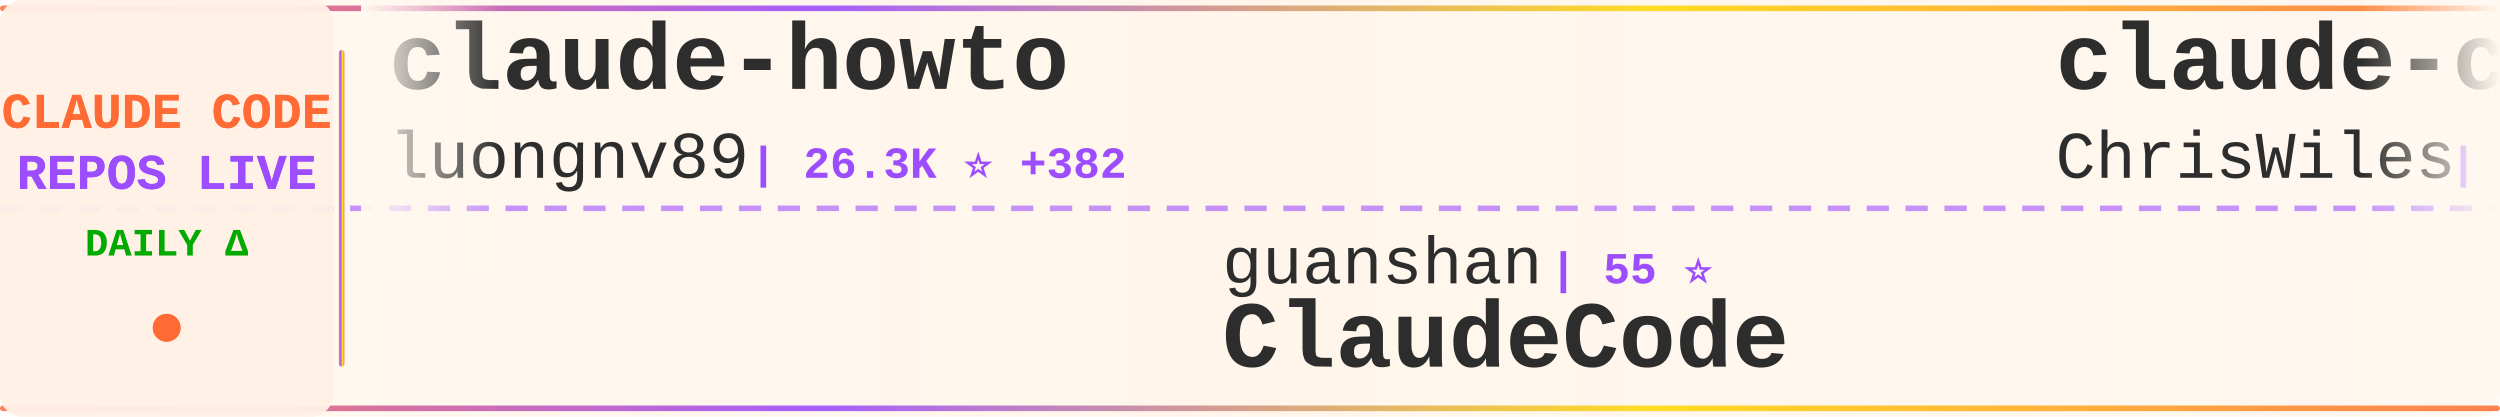
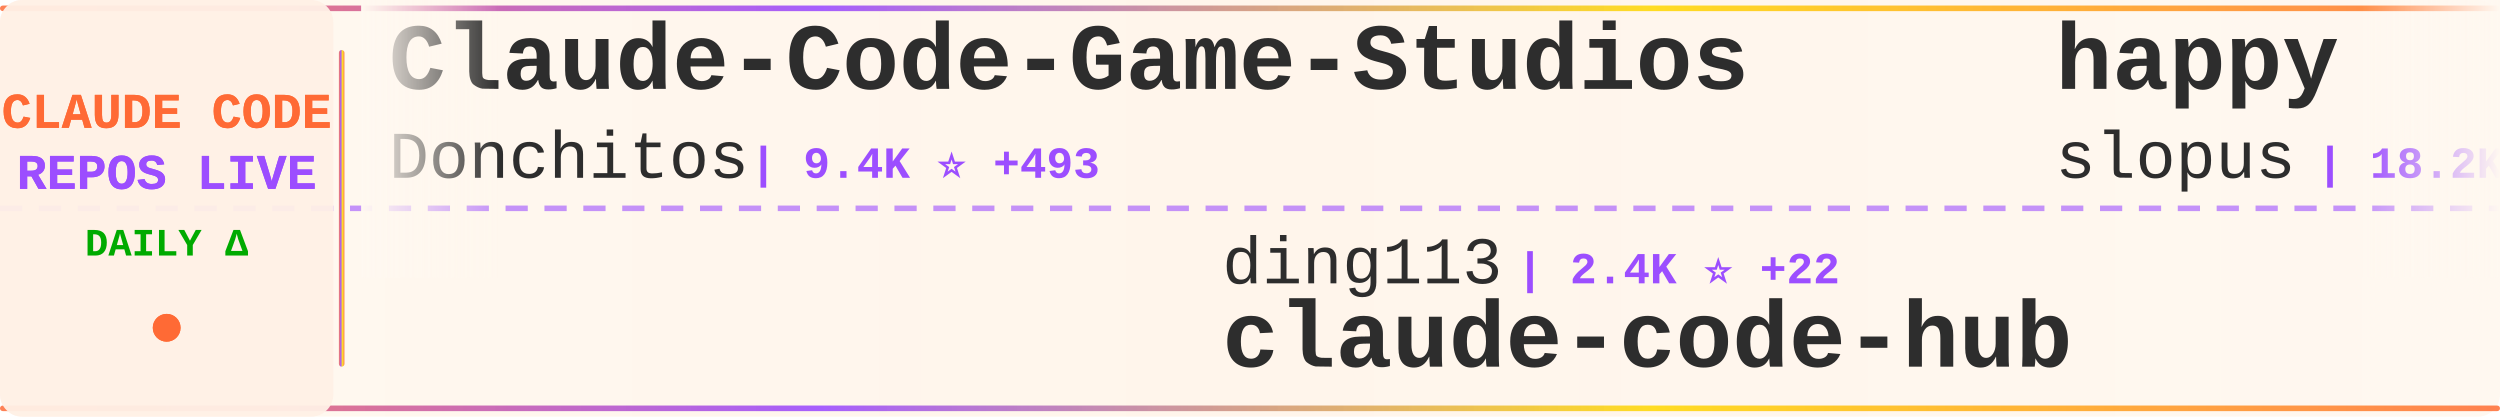
<svg xmlns="http://www.w3.org/2000/svg" width="900" height="150">
  <defs>
    <linearGradient id="tickerBg" x1="0%" y1="0%" x2="100%" y2="0%">
      <stop offset="0%" style="stop-color:#fff8f0;stop-opacity:0.98" />
      <stop offset="50%" style="stop-color:#fff5eb;stop-opacity:1" />
      <stop offset="100%" style="stop-color:#fff8f0;stop-opacity:0.98" />
    </linearGradient>
    <linearGradient id="borderGrad" x1="0%" y1="0%" x2="100%" y2="0%">
      <stop offset="0%" style="stop-color:#FF6B35;stop-opacity:0.85">
        <animate attributeName="stop-opacity" values="0.85;1;0.85" dur="2s" repeatCount="indefinite" />
      </stop>
      <stop offset="33%" style="stop-color:#9C4EFF;stop-opacity:0.9">
        <animate attributeName="stop-opacity" values="0.9;1;0.9" dur="2.2s" repeatCount="indefinite" />
      </stop>
      <stop offset="66%" style="stop-color:#FFD700;stop-opacity:0.85">
        <animate attributeName="stop-opacity" values="0.85;1;0.85" dur="1.8s" repeatCount="indefinite" />
      </stop>
      <stop offset="100%" style="stop-color:#FF6B35;stop-opacity:0.85">
        <animate attributeName="stop-opacity" values="0.85;1;0.85" dur="2s" repeatCount="indefinite" />
      </stop>
    </linearGradient>
    <filter id="textGlow">
      <feGaussianBlur stdDeviation="0.15" result="coloredBlur" />
      <feMerge>
        <feMergeNode in="coloredBlur" />
        <feMergeNode in="SourceGraphic" />
      </feMerge>
    </filter>
    <filter id="metricGlow">
      <feGaussianBlur stdDeviation="0.2" result="coloredBlur" />
      <feMerge>
        <feMergeNode in="coloredBlur" />
        <feMergeNode in="SourceGraphic" />
      </feMerge>
    </filter>
    <linearGradient id="leftFade" x1="0%" y1="0%" x2="100%" y2="0%">
      <stop offset="0%" style="stop-color:#fff8f0;stop-opacity:1" />
      <stop offset="100%" style="stop-color:#fff8f0;stop-opacity:0" />
    </linearGradient>
    <linearGradient id="rightFade" x1="0%" y1="0%" x2="100%" y2="0%">
      <stop offset="0%" style="stop-color:#fff8f0;stop-opacity:0" />
      <stop offset="100%" style="stop-color:#fff8f0;stop-opacity:1" />
    </linearGradient>
  </defs>
  <rect width="900" height="150" fill="url(#tickerBg)" rx="8" />
  <rect x="0" y="2" width="900" height="2" fill="url(#borderGrad)" rx="1" />
  <rect x="0" y="146" width="900" height="2" fill="url(#borderGrad)" rx="1" />
  <line x1="0" y1="75" x2="900" y2="75" stroke="#9C4EFF" stroke-width="2" stroke-dasharray="8 6" opacity="0.6" />
  <rect x="0" y="0" width="120" height="150" fill="#fff0e6" opacity="0.95" rx="8" />
  <text x="60" y="46" font-family="'Courier New', monospace" font-size="18" font-weight="bold" fill="#FF6B35" text-anchor="middle" filter="url(#textGlow)">
    CLAUDE CODE
  </text>
  <text x="60" y="68" font-family="'Courier New', monospace" font-size="18" font-weight="bold" fill="#9C4EFF" text-anchor="middle" filter="url(#textGlow)">
    REPOS LIVE
  </text>
  <text x="60" y="92" font-family="'Courier New', monospace" font-size="14" font-weight="bold" fill="#00aa00" text-anchor="middle">
    DAILY Δ
  </text>
  <circle cx="60" cy="118" r="5" fill="#FF6B35" filter="url(#metricGlow)">
    <animate attributeName="r" values="4;6;4" dur="1.5s" repeatCount="indefinite" />
    <animate attributeName="opacity" values="0.6;1;0.6" dur="1.5s" repeatCount="indefinite" />
  </circle>
  <rect x="122" y="18" width="2" height="114" fill="url(#borderGrad)" rx="1" />
  <clipPath id="tickerClip">
    <rect x="130" y="0" width="770" height="150" />
  </clipPath>
  <g clip-path="url(#tickerClip)">
    <g id="tickerItems">
      <animateTransform attributeName="transform" attributeType="XML" type="translate" from="0 0" to="-3000 0" dur="54s" repeatCount="indefinite" />
      <g transform="translate(0, 0)">
-         <text x="140" y="32" font-family="'Courier New', monospace" font-size="34" font-weight="bold" fill="#2d2d2d">claude-howto</text>
-         <text x="140" y="64" font-family="'Courier New', monospace" font-size="24" font-weight="normal" fill="#2d2d2d" opacity="1.0">luongnv89</text>
-         <text x="270" y="64" font-family="'Courier New', monospace" font-size="16" font-weight="bold" fill="#9C4EFF"> | 26.3K ⭐ +382</text>
+         <text x="140" y="32" font-family="'Courier New', monospace" font-size="34" font-weight="bold" fill="#2d2d2d">Claude-Code-Game-Studios</text>
+         <text x="140" y="64" font-family="'Courier New', monospace" font-size="24" font-weight="normal" fill="#2d2d2d" opacity="1.0">Donchitos</text>
+         <text x="270" y="64" font-family="'Courier New', monospace" font-size="16" font-weight="bold" fill="#9C4EFF"> | 9.4K ⭐ +493</text>
      </g>
      <g transform="translate(300, 0)">
-         <text x="140" y="102" font-family="'Courier New', monospace" font-size="24" font-weight="normal" fill="#2d2d2d" opacity="1.0">guanshan</text>
-         <text x="258" y="102" font-family="'Courier New', monospace" font-size="16" font-weight="bold" fill="#9C4EFF"> | 55 ⭐</text>
-         <text x="140" y="132" font-family="'Courier New', monospace" font-size="34" font-weight="bold" fill="#2d2d2d">ClaudeCode</text>
+         <text x="140" y="102" font-family="'Courier New', monospace" font-size="24" font-weight="normal" fill="#2d2d2d" opacity="1.0">ding113</text>
+         <text x="246" y="102" font-family="'Courier New', monospace" font-size="16" font-weight="bold" fill="#9C4EFF"> | 2.4K ⭐ +22</text>
+         <text x="140" y="132" font-family="'Courier New', monospace" font-size="34" font-weight="bold" fill="#2d2d2d">claude-code-hub</text>
      </g>
      <g transform="translate(600, 0)">
-         <text x="140" y="32" font-family="'Courier New', monospace" font-size="34" font-weight="bold" fill="#2d2d2d">claude-code-showcase</text>
-         <text x="140" y="64" font-family="'Courier New', monospace" font-size="24" font-weight="normal" fill="#2d2d2d" opacity="1.0">ChrisWiles</text>
-         <text x="282" y="64" font-family="'Courier New', monospace" font-size="16" font-weight="bold" fill="#9C4EFF"> | 5.8K ⭐ +4</text>
+         <text x="140" y="32" font-family="'Courier New', monospace" font-size="34" font-weight="bold" fill="#2d2d2d">happy</text>
+         <text x="140" y="64" font-family="'Courier New', monospace" font-size="24" font-weight="normal" fill="#2d2d2d" opacity="1.0">slopus</text>
+         <text x="234" y="64" font-family="'Courier New', monospace" font-size="16" font-weight="bold" fill="#9C4EFF"> | 18.2K ⭐ +306</text>
      </g>
      <g transform="translate(900, 0)">
-         <text x="140" y="102" font-family="'Courier New', monospace" font-size="24" font-weight="normal" fill="#2d2d2d" opacity="1.0">wshobson</text>
-         <text x="258" y="102" font-family="'Courier New', monospace" font-size="16" font-weight="bold" fill="#9C4EFF"> | 33.6K ⭐ +86</text>
-         <text x="140" y="132" font-family="'Courier New', monospace" font-size="34" font-weight="bold" fill="#2d2d2d">agents</text>
+         <text x="140" y="102" font-family="'Courier New', monospace" font-size="24" font-weight="normal" fill="#2d2d2d" opacity="1.0">zebbern</text>
+         <text x="246" y="102" font-family="'Courier New', monospace" font-size="16" font-weight="bold" fill="#9C4EFF"> | 3.9K ⭐ +4</text>
+         <text x="140" y="132" font-family="'Courier New', monospace" font-size="34" font-weight="bold" fill="#2d2d2d">claude-code-guide</text>
      </g>
      <g transform="translate(1200, 0)">
-         <text x="140" y="32" font-family="'Courier New', monospace" font-size="34" font-weight="bold" fill="#2d2d2d">claude-coder</text>
-         <text x="140" y="64" font-family="'Courier New', monospace" font-size="24" font-weight="normal" fill="#2d2d2d" opacity="1.0">kodu-ai</text>
-         <text x="246" y="64" font-family="'Courier New', monospace" font-size="16" font-weight="bold" fill="#9C4EFF"> | 5.3K ⭐</text>
+         <text x="140" y="32" font-family="'Courier New', monospace" font-size="34" font-weight="bold" fill="#2d2d2d">collection-claude-code-s...</text>
+         <text x="140" y="64" font-family="'Courier New', monospace" font-size="24" font-weight="normal" fill="#2d2d2d" opacity="1.0">chauncygu</text>
+         <text x="270" y="64" font-family="'Courier New', monospace" font-size="16" font-weight="bold" fill="#9C4EFF"> | 2.1K ⭐ +29</text>
      </g>
      <g transform="translate(1500, 0)">
-         <text x="140" y="102" font-family="'Courier New', monospace" font-size="24" font-weight="normal" fill="#2d2d2d" opacity="1.0">Alishahryar1</text>
-         <text x="306" y="102" font-family="'Courier New', monospace" font-size="16" font-weight="bold" fill="#9C4EFF"> | 1.9K ⭐ +19</text>
-         <text x="140" y="132" font-family="'Courier New', monospace" font-size="34" font-weight="bold" fill="#2d2d2d">free-claude-code</text>
+         <text x="140" y="102" font-family="'Courier New', monospace" font-size="24" font-weight="normal" fill="#2d2d2d" opacity="1.0">anthropics</text>
+         <text x="282" y="102" font-family="'Courier New', monospace" font-size="16" font-weight="bold" fill="#9C4EFF"> | 4.2K ⭐ +20</text>
+         <text x="140" y="132" font-family="'Courier New', monospace" font-size="34" font-weight="bold" fill="#2d2d2d">claude-code-security-rev...</text>
      </g>
      <g transform="translate(1800, 0)">
-         <text x="140" y="32" font-family="'Courier New', monospace" font-size="34" font-weight="bold" fill="#2d2d2d">skills</text>
-         <text x="140" y="64" font-family="'Courier New', monospace" font-size="24" font-weight="normal" fill="#2d2d2d" opacity="1.0">anthropics</text>
-         <text x="282" y="64" font-family="'Courier New', monospace" font-size="16" font-weight="bold" fill="#9C4EFF"> | 117.1K ⭐ +768</text>
+         <text x="140" y="32" font-family="'Courier New', monospace" font-size="34" font-weight="bold" fill="#2d2d2d">claude-code-source</text>
+         <text x="140" y="64" font-family="'Courier New', monospace" font-size="24" font-weight="normal" fill="#2d2d2d" opacity="1.0">hangsman</text>
+         <text x="258" y="64" font-family="'Courier New', monospace" font-size="16" font-weight="bold" fill="#9C4EFF"> | 752 ⭐ +1</text>
      </g>
      <g transform="translate(2100, 0)">
-         <text x="140" y="102" font-family="'Courier New', monospace" font-size="24" font-weight="normal" fill="#2d2d2d" opacity="1.0">rohitg00</text>
-         <text x="258" y="102" font-family="'Courier New', monospace" font-size="16" font-weight="bold" fill="#9C4EFF"> | 1.2K ⭐ +24</text>
-         <text x="140" y="132" font-family="'Courier New', monospace" font-size="34" font-weight="bold" fill="#2d2d2d">awesome-claude-code-tool...</text>
+         <text x="140" y="102" font-family="'Courier New', monospace" font-size="24" font-weight="normal" fill="#2d2d2d" opacity="1.0">huangserva</text>
+         <text x="282" y="102" font-family="'Courier New', monospace" font-size="16" font-weight="bold" fill="#9C4EFF"> | 551 ⭐</text>
+         <text x="140" y="132" font-family="'Courier New', monospace" font-size="34" font-weight="bold" fill="#2d2d2d">claude-code-cli</text>
      </g>
      <g transform="translate(2400, 0)">
-         <text x="140" y="32" font-family="'Courier New', monospace" font-size="34" font-weight="bold" fill="#2d2d2d">Claude-code</text>
-         <text x="140" y="64" font-family="'Courier New', monospace" font-size="24" font-weight="normal" fill="#2d2d2d" opacity="1.0">fazxes</text>
-         <text x="234" y="64" font-family="'Courier New', monospace" font-size="16" font-weight="bold" fill="#9C4EFF"> | 203 ⭐</text>
+         <text x="140" y="32" font-family="'Courier New', monospace" font-size="34" font-weight="bold" fill="#2d2d2d">gstack</text>
+         <text x="140" y="64" font-family="'Courier New', monospace" font-size="24" font-weight="normal" fill="#2d2d2d" opacity="1.0">garrytan</text>
+         <text x="258" y="64" font-family="'Courier New', monospace" font-size="16" font-weight="bold" fill="#9C4EFF"> | 72.2K ⭐ +910</text>
      </g>
      <g transform="translate(2700, 0)">
-         <text x="140" y="102" font-family="'Courier New', monospace" font-size="24" font-weight="normal" fill="#2d2d2d" opacity="1.0">ponponon</text>
-         <text x="258" y="102" font-family="'Courier New', monospace" font-size="16" font-weight="bold" fill="#9C4EFF"> | 2.2K ⭐ +12</text>
-         <text x="140" y="132" font-family="'Courier New', monospace" font-size="34" font-weight="bold" fill="#2d2d2d">claude_code_src</text>
+         <text x="140" y="102" font-family="'Courier New', monospace" font-size="24" font-weight="normal" fill="#2d2d2d" opacity="1.0">wanshuiyin</text>
+         <text x="282" y="102" font-family="'Courier New', monospace" font-size="16" font-weight="bold" fill="#9C4EFF"> | 6.6K ⭐ +128</text>
+         <text x="140" y="132" font-family="'Courier New', monospace" font-size="34" font-weight="bold" fill="#2d2d2d">Auto-claude-code-researc...</text>
      </g>
      <g transform="translate(3000, 0)">
-         <text x="140" y="32" font-family="'Courier New', monospace" font-size="34" font-weight="bold" fill="#2d2d2d">claude-howto</text>
-         <text x="140" y="64" font-family="'Courier New', monospace" font-size="24" font-weight="normal" fill="#2d2d2d" opacity="1.0">luongnv89</text>
-         <text x="270" y="64" font-family="'Courier New', monospace" font-size="16" font-weight="bold" fill="#9C4EFF"> | 26.3K ⭐ +382</text>
+         <text x="140" y="32" font-family="'Courier New', monospace" font-size="34" font-weight="bold" fill="#2d2d2d">Claude-Code-Game-Studios</text>
+         <text x="140" y="64" font-family="'Courier New', monospace" font-size="24" font-weight="normal" fill="#2d2d2d" opacity="1.0">Donchitos</text>
+         <text x="270" y="64" font-family="'Courier New', monospace" font-size="16" font-weight="bold" fill="#9C4EFF"> | 9.4K ⭐ +493</text>
      </g>
      <g transform="translate(3300, 0)">
-         <text x="140" y="102" font-family="'Courier New', monospace" font-size="24" font-weight="normal" fill="#2d2d2d" opacity="1.0">guanshan</text>
-         <text x="258" y="102" font-family="'Courier New', monospace" font-size="16" font-weight="bold" fill="#9C4EFF"> | 55 ⭐</text>
-         <text x="140" y="132" font-family="'Courier New', monospace" font-size="34" font-weight="bold" fill="#2d2d2d">ClaudeCode</text>
+         <text x="140" y="102" font-family="'Courier New', monospace" font-size="24" font-weight="normal" fill="#2d2d2d" opacity="1.0">ding113</text>
+         <text x="246" y="102" font-family="'Courier New', monospace" font-size="16" font-weight="bold" fill="#9C4EFF"> | 2.4K ⭐ +22</text>
+         <text x="140" y="132" font-family="'Courier New', monospace" font-size="34" font-weight="bold" fill="#2d2d2d">claude-code-hub</text>
      </g>
      <g transform="translate(3600, 0)">
-         <text x="140" y="32" font-family="'Courier New', monospace" font-size="34" font-weight="bold" fill="#2d2d2d">claude-code-showcase</text>
-         <text x="140" y="64" font-family="'Courier New', monospace" font-size="24" font-weight="normal" fill="#2d2d2d" opacity="1.0">ChrisWiles</text>
-         <text x="282" y="64" font-family="'Courier New', monospace" font-size="16" font-weight="bold" fill="#9C4EFF"> | 5.8K ⭐ +4</text>
+         <text x="140" y="32" font-family="'Courier New', monospace" font-size="34" font-weight="bold" fill="#2d2d2d">happy</text>
+         <text x="140" y="64" font-family="'Courier New', monospace" font-size="24" font-weight="normal" fill="#2d2d2d" opacity="1.0">slopus</text>
+         <text x="234" y="64" font-family="'Courier New', monospace" font-size="16" font-weight="bold" fill="#9C4EFF"> | 18.2K ⭐ +306</text>
      </g>
      <g transform="translate(3900, 0)">
-         <text x="140" y="102" font-family="'Courier New', monospace" font-size="24" font-weight="normal" fill="#2d2d2d" opacity="1.0">wshobson</text>
-         <text x="258" y="102" font-family="'Courier New', monospace" font-size="16" font-weight="bold" fill="#9C4EFF"> | 33.6K ⭐ +86</text>
-         <text x="140" y="132" font-family="'Courier New', monospace" font-size="34" font-weight="bold" fill="#2d2d2d">agents</text>
+         <text x="140" y="102" font-family="'Courier New', monospace" font-size="24" font-weight="normal" fill="#2d2d2d" opacity="1.0">zebbern</text>
+         <text x="246" y="102" font-family="'Courier New', monospace" font-size="16" font-weight="bold" fill="#9C4EFF"> | 3.9K ⭐ +4</text>
+         <text x="140" y="132" font-family="'Courier New', monospace" font-size="34" font-weight="bold" fill="#2d2d2d">claude-code-guide</text>
      </g>
    </g>
  </g>
  <rect x="130" y="0" width="50" height="100" fill="url(#leftFade)" />
  <rect x="850" y="0" width="50" height="100" fill="url(#rightFade)" />
</svg>
